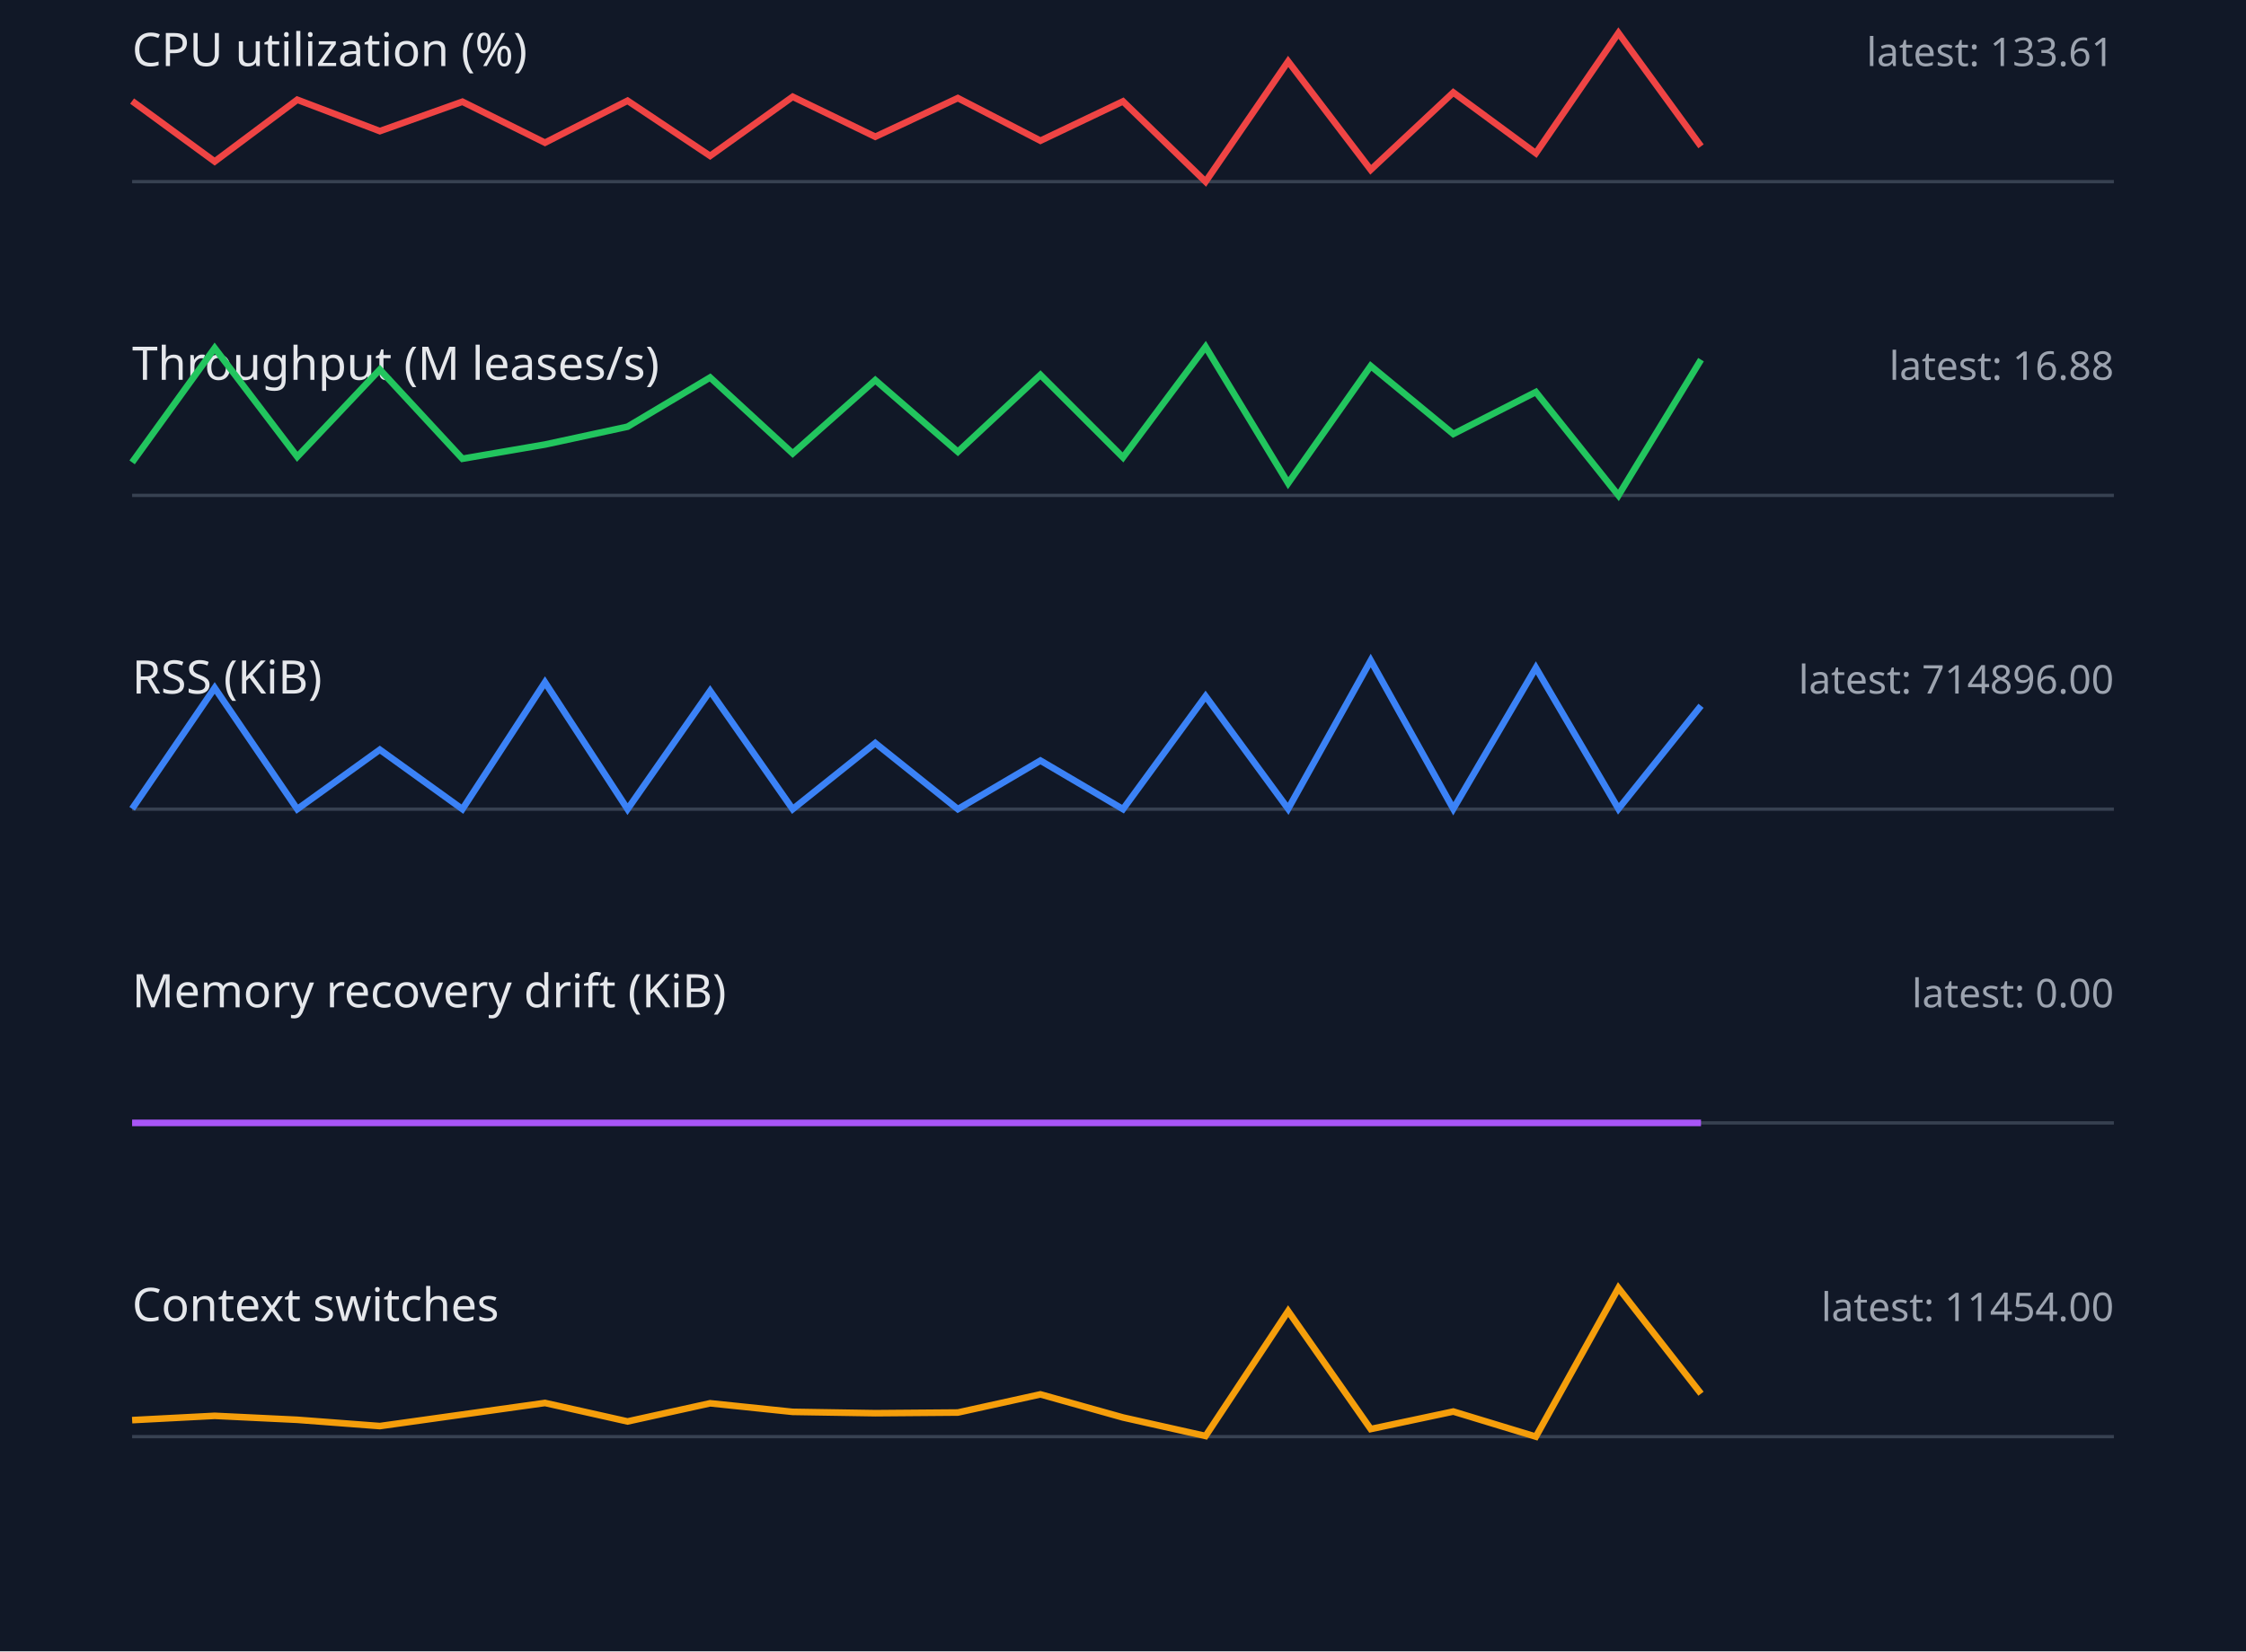
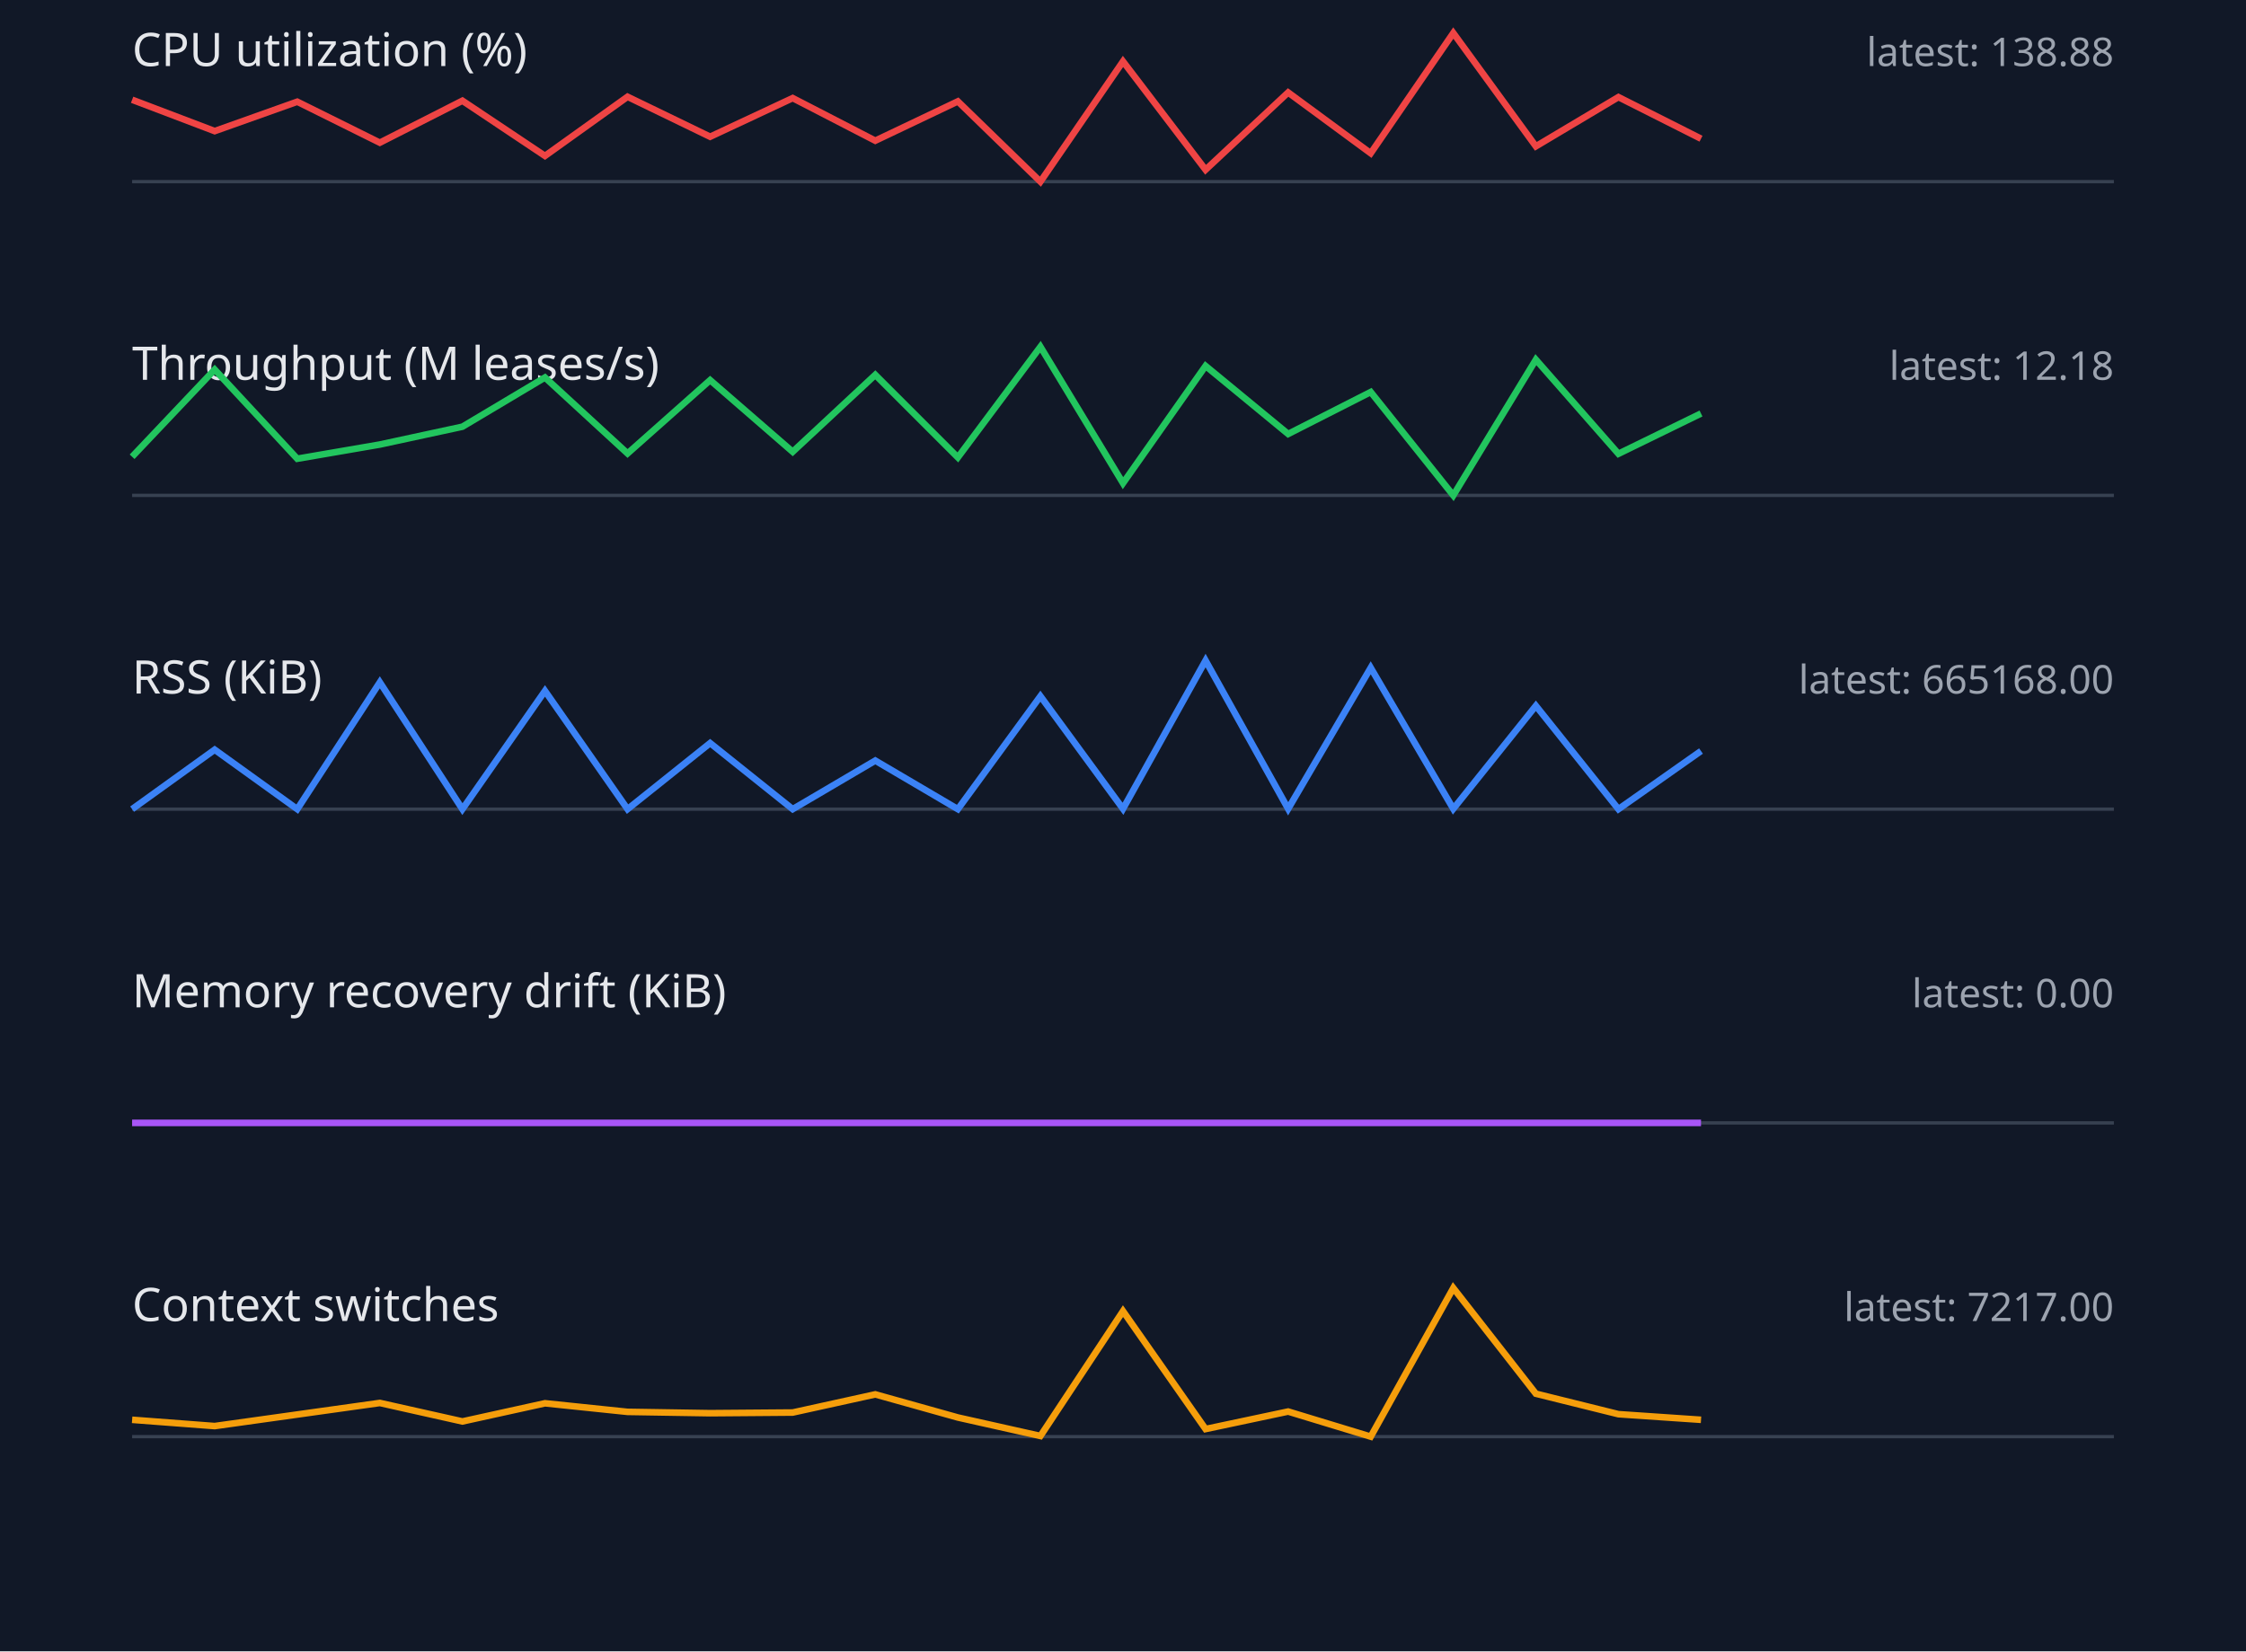
<svg xmlns="http://www.w3.org/2000/svg" width="680" height="500" viewBox="0 0 680 500">
  <style>.label{font:14px sans-serif;fill:#e5e7eb}.value{font:12px sans-serif;fill:#9ca3af}.axis{stroke:#374151}.series{fill:none;stroke-width:2}</style>
  <rect width="100%" height="100%" fill="#111827" />
  <text x="40" y="20" class="label">CPU utilization (%)</text>
-   <text x="640" y="20" text-anchor="end" class="value">latest: 133.61</text>
+   <text x="640" y="20" text-anchor="end" class="value">latest: 138.88</text>
  <line x1="40" y1="55" x2="640" y2="55" class="axis" />
-   <polyline points="40,30.6 65,48.9 90,30.2 115,39.7 140,30.8 165,43.2 190,30.5 215,47.2 240,29.3 265,41.4 290,29.7 315,42.6 340,30.7 365,55.0 390,18.6 415,51.4 440,28.0 465,46.4 490,10.0 515,44.3" stroke="#ef4444" class="series" />
+   <polyline points="40,30.2 65,39.7 90,30.8 115,43.2 140,30.5 165,47.2 190,29.3 215,41.4 240,29.7 265,42.6 290,30.7 315,55.0 340,18.6 365,51.4 390,28.0 415,46.4 440,10.0 465,44.3 490,29.4 515,42.0" stroke="#ef4444" class="series" />
  <text x="40" y="115" class="label">Throughput (M leases/s)</text>
-   <text x="640" y="115" text-anchor="end" class="value">latest: 16.88</text>
+   <text x="640" y="115" text-anchor="end" class="value">latest: 12.18</text>
  <line x1="40" y1="150" x2="640" y2="150" class="axis" />
-   <polyline points="40,140.0 65,105.4 90,138.3 115,111.9 140,138.9 165,134.6 190,129.2 215,114.3 240,137.3 265,115.1 290,136.8 315,113.5 340,138.5 365,105.0 390,146.3 415,110.8 440,131.4 465,118.7 490,150.0 515,108.9" stroke="#22c55e" class="series" />
+   <polyline points="40,138.3 65,111.9 90,138.9 115,134.6 140,129.2 165,114.3 190,137.3 215,115.1 240,136.8 265,113.5 290,138.5 315,105.0 340,146.3 365,110.8 390,131.4 415,118.7 440,150.0 465,108.9 490,137.4 515,125.2" stroke="#22c55e" class="series" />
  <text x="40" y="210" class="label">RSS (KiB)</text>
-   <text x="640" y="210" text-anchor="end" class="value">latest: 714896.00</text>
+   <text x="640" y="210" text-anchor="end" class="value">latest: 665168.00</text>
  <line x1="40" y1="245" x2="640" y2="245" class="axis" />
-   <polyline points="40,244.9 65,208.3 90,245.0 115,227.0 140,245.0 165,206.6 190,245.0 215,209.2 240,245.0 265,225.0 290,245.0 315,230.3 340,245.0 365,210.8 390,244.9 415,200.0 440,244.9 465,202.2 490,244.9 515,213.7" stroke="#3b82f6" class="series" />
+   <polyline points="40,245.0 65,227.0 90,245.0 115,206.6 140,245.0 165,209.2 190,245.0 215,225.0 240,245.0 265,230.3 290,245.0 315,210.8 340,244.9 365,200.0 390,244.9 415,202.2 440,244.9 465,213.7 490,245.0 515,227.4" stroke="#3b82f6" class="series" />
  <text x="40" y="305" class="label">Memory recovery drift (KiB)</text>
  <text x="640" y="305" text-anchor="end" class="value">latest: 0.00</text>
  <line x1="40" y1="340" x2="640" y2="340" class="axis" />
  <polyline points="40,340.0 65,340.0 90,340.0 115,340.0 140,340.0 165,340.0 190,340.0 215,340.0 240,340.0 265,340.0 290,340.0 315,340.0 340,340.0 365,340.0 390,340.0 415,340.0 440,340.0 465,340.0 490,340.0 515,340.0" stroke="#a855f7" class="series" />
  <text x="40" y="400" class="label">Context switches</text>
-   <text x="640" y="400" text-anchor="end" class="value">latest: 11454.00</text>
+   <text x="640" y="400" text-anchor="end" class="value">latest: 7217.00</text>
  <line x1="40" y1="435" x2="640" y2="435" class="axis" />
-   <polyline points="40,430.0 65,428.7 90,429.9 115,431.8 140,428.3 165,424.8 190,430.4 215,424.9 240,427.5 265,427.9 290,427.7 315,422.2 340,429.2 365,434.8 390,397.0 415,432.7 440,427.4 465,435.0 490,390.0 515,422.0" stroke="#f59e0b" class="series" />
+   <polyline points="40,429.9 65,431.8 90,428.3 115,424.8 140,430.4 165,424.9 190,427.5 215,427.9 240,427.7 265,422.2 290,429.2 315,434.8 340,397.0 365,432.7 390,427.4 415,435.0 440,390.0 465,422.0 490,428.2 515,429.9" stroke="#f59e0b" class="series" />
</svg>
